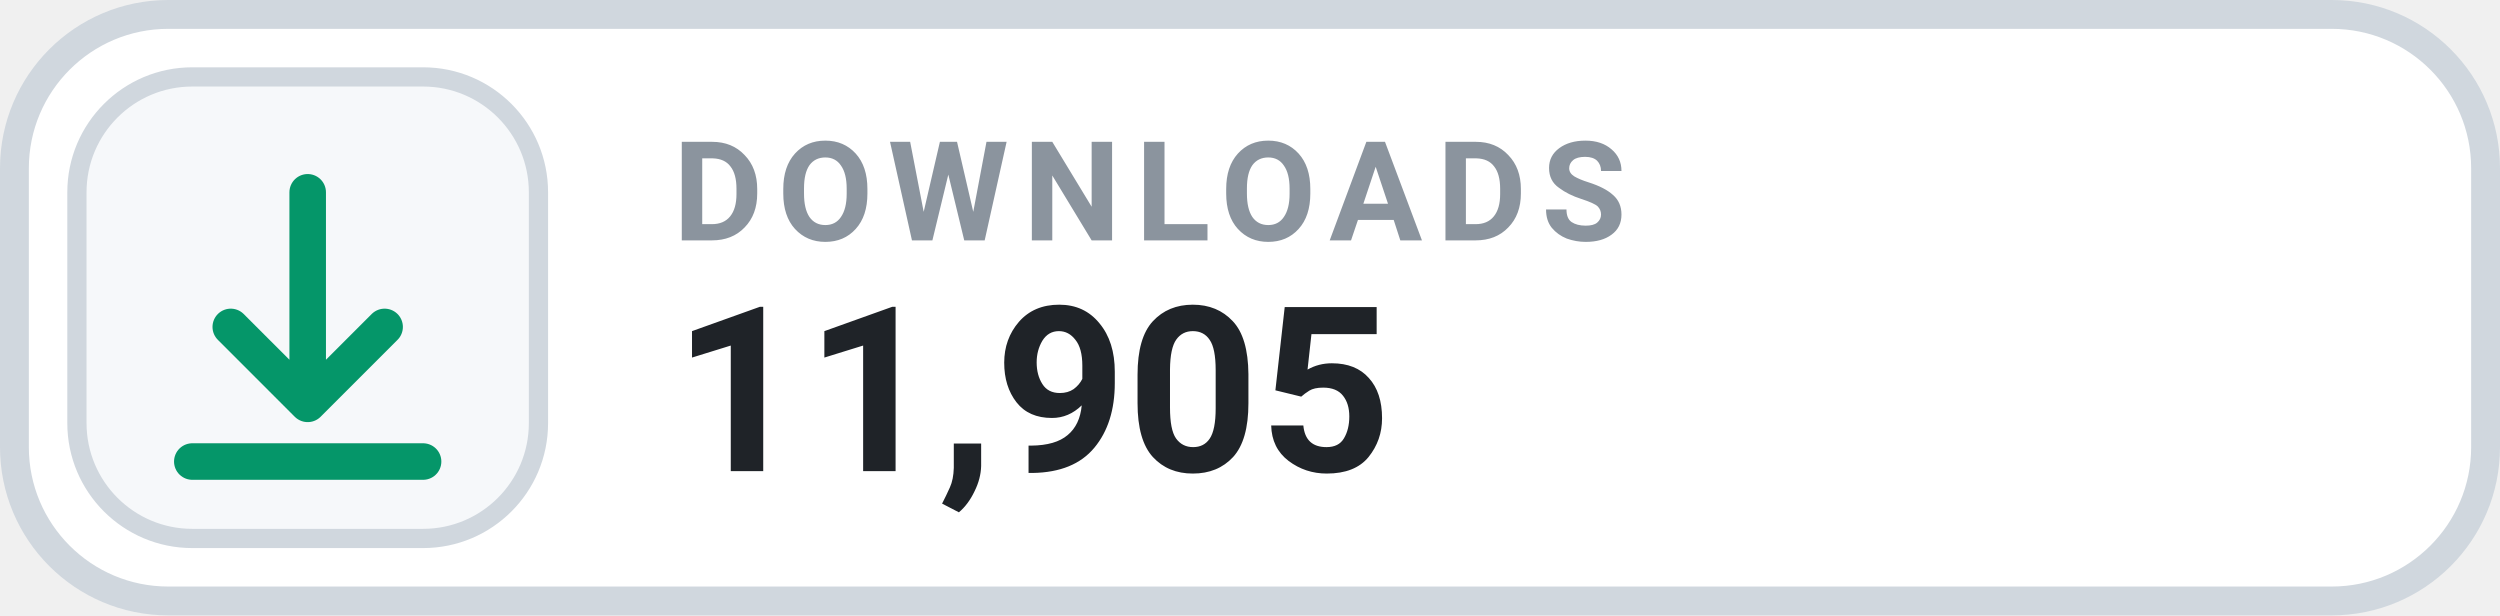
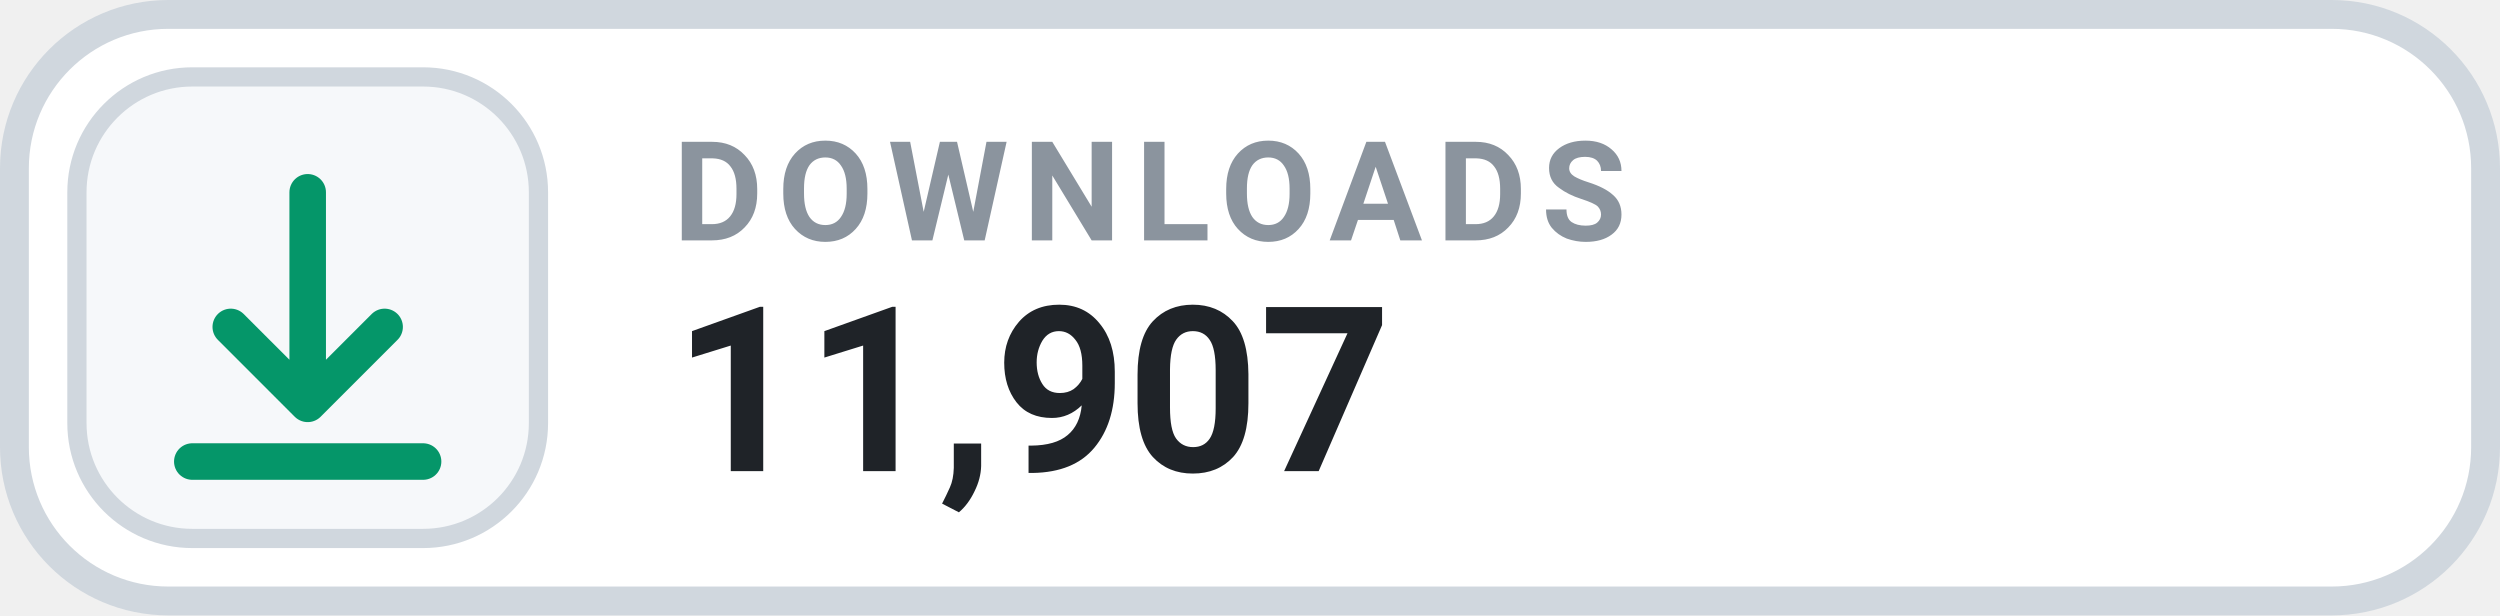
- <svg xmlns="http://www.w3.org/2000/svg" width="130" height="32" viewBox="0 0 130 32" role="img" aria-label="DOWNLOADS 11,905">
+ <svg xmlns="http://www.w3.org/2000/svg" width="130" height="32" viewBox="0 0 130 32" role="img" aria-label="DOWNLOADS 11,907">
  <rect x=".75" y=".75" width="128.5" height="30.5" rx="8" fill="#FFFFFF" stroke="#D0D7DE" stroke-width="1.5" />
  <rect x="4" y="4" width="24" height="24" rx="6" fill="#F6F8FA" stroke="#D0D7DE" stroke-width="1" />
  <g transform="translate(16 16)" style="color:#059669;">
    <path d="M0 -6 v11 m0 0 l4 -4 m-4 4 l-4 -4 M-6 8 h12" fill="none" stroke="currentColor" stroke-width="1.9" stroke-linecap="round" stroke-linejoin="round" />
  </g>
  <text x="35" y="12.5" fill="#8B949E" font-family="-apple-system,BlinkMacSystemFont,'Segoe UI',Roboto,Helvetica,Arial,sans-serif" font-size="7.2" font-weight="700" letter-spacing=".75">DOWNLOADS</text>
-   <text x="35" y="24.5" fill="#1F2328" font-family="-apple-system,BlinkMacSystemFont,'Segoe UI',Roboto,Helvetica,Arial,sans-serif" font-size="12" font-weight="700">11,905</text>
+   <text x="35" y="24.5" fill="#1F2328" font-family="-apple-system,BlinkMacSystemFont,'Segoe UI',Roboto,Helvetica,Arial,sans-serif" font-size="12" font-weight="700">11,907</text>
</svg>
